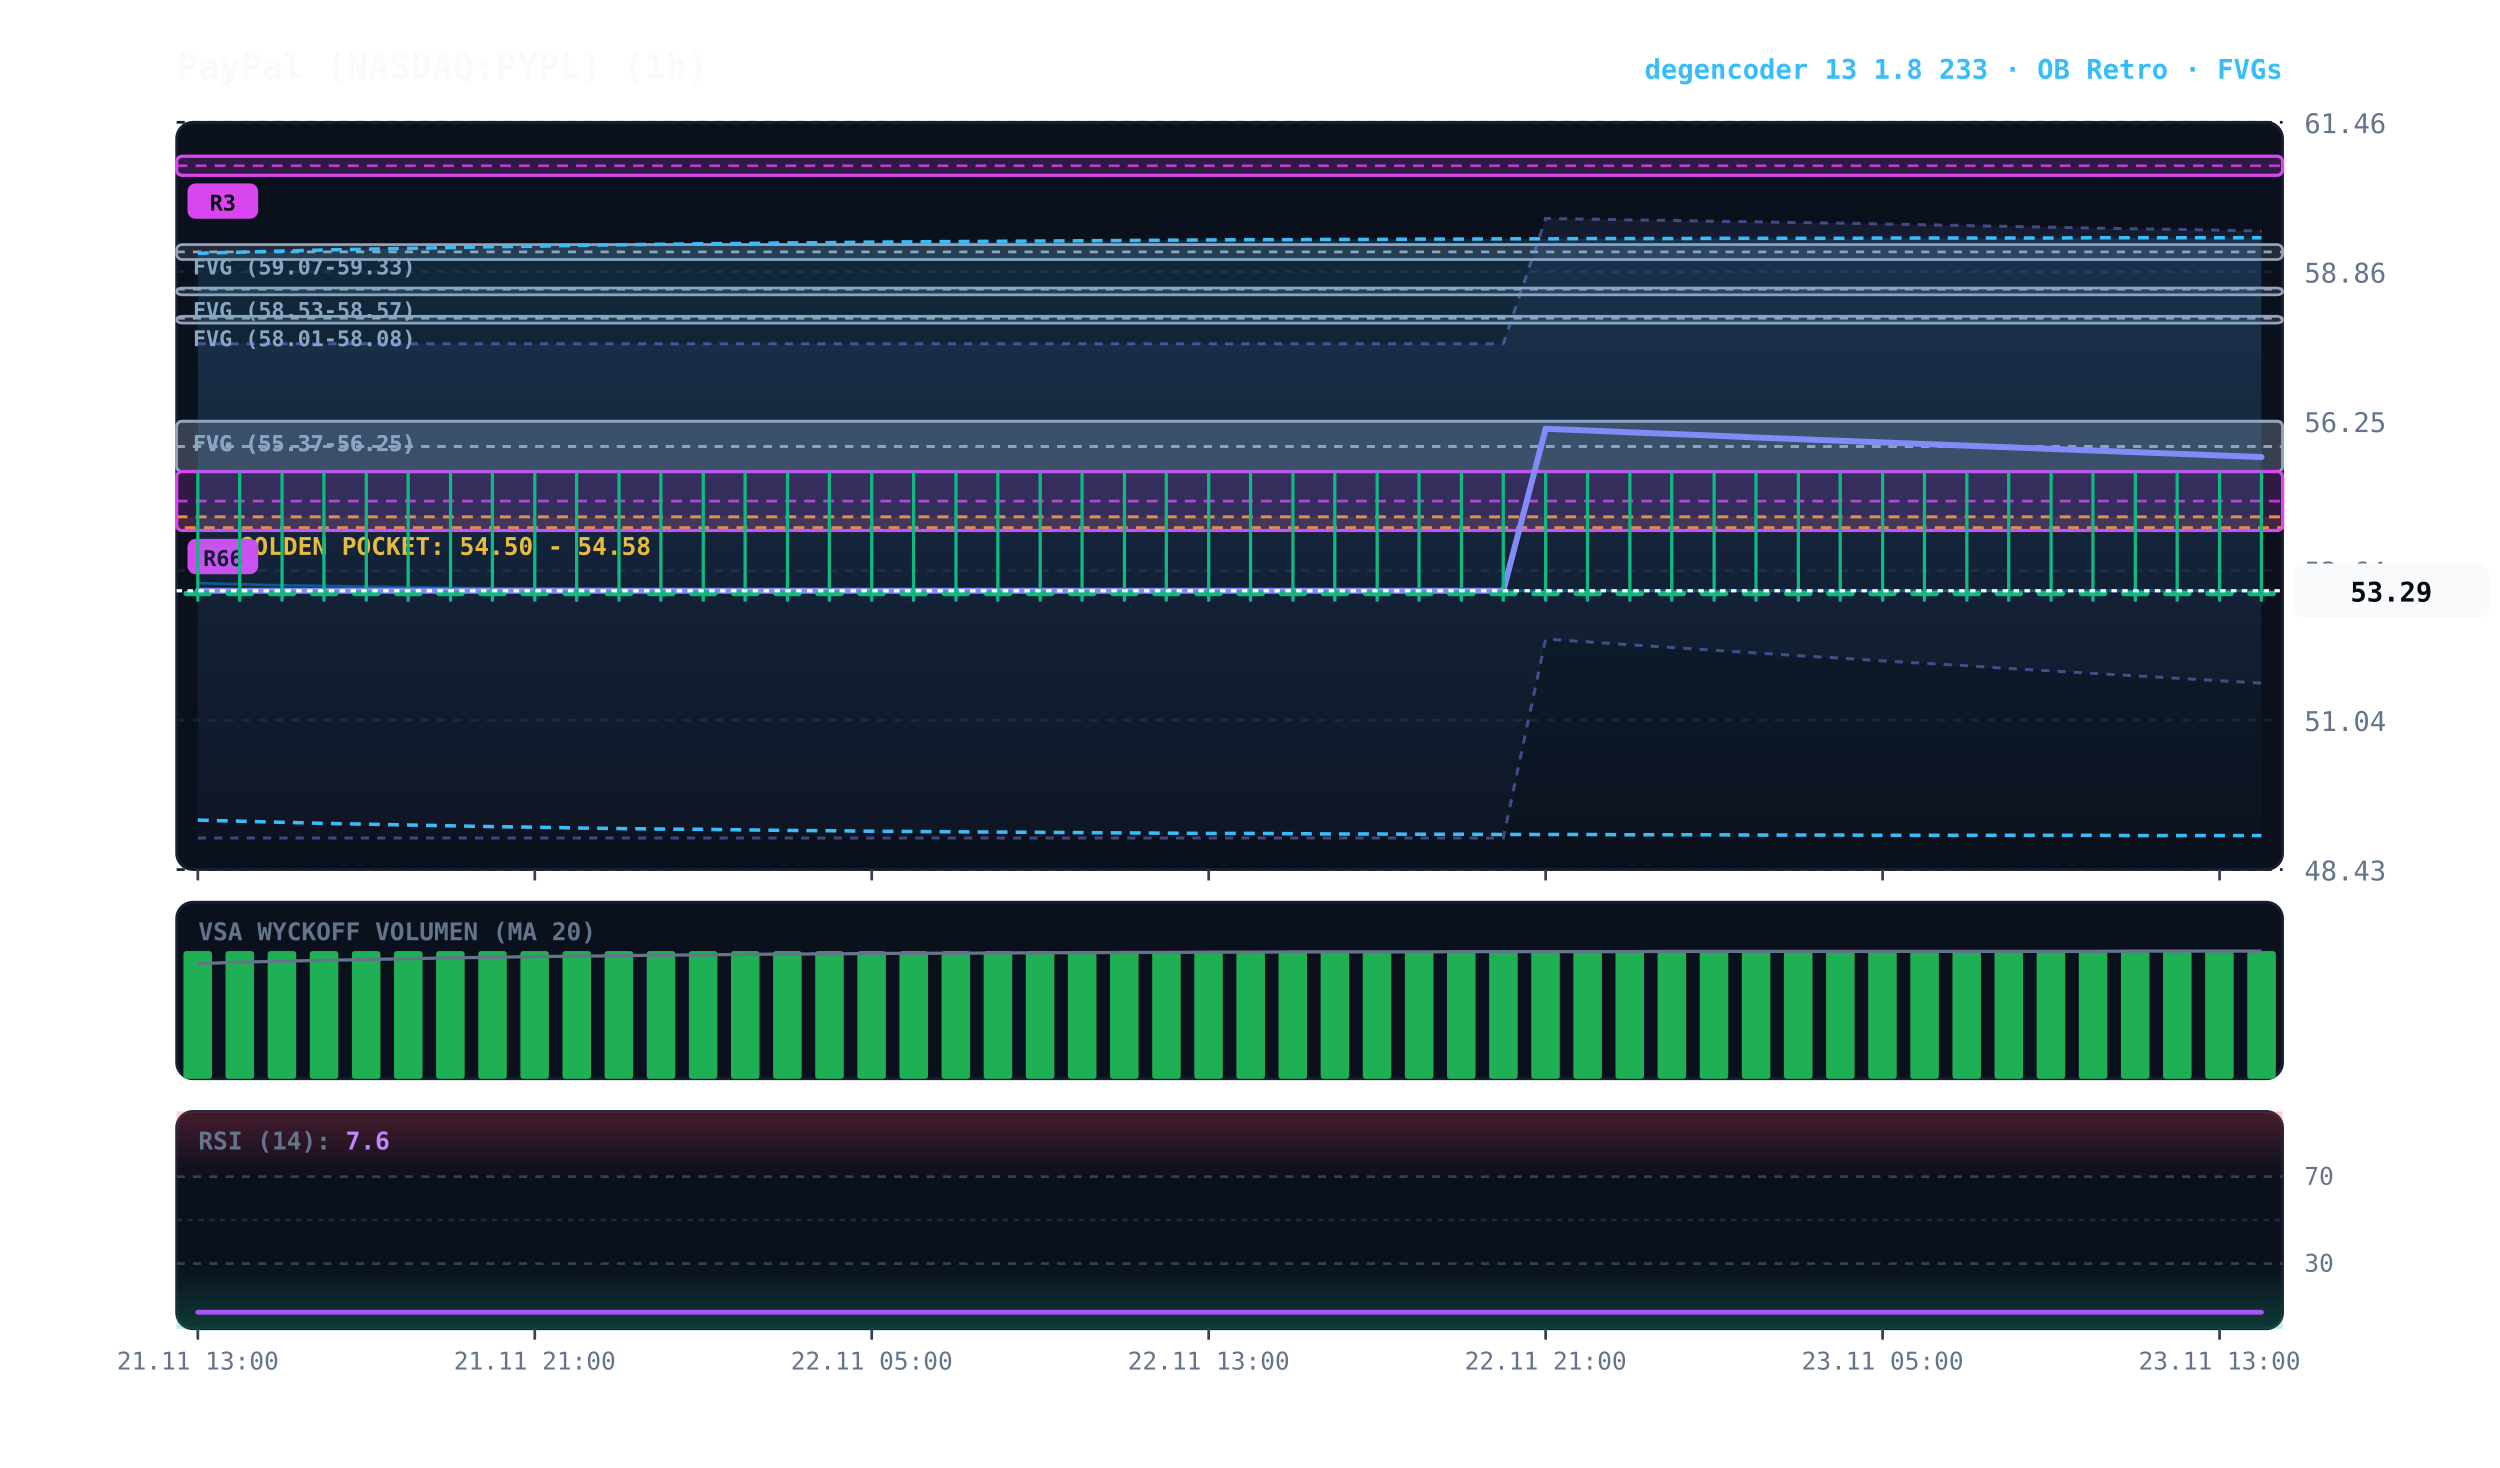
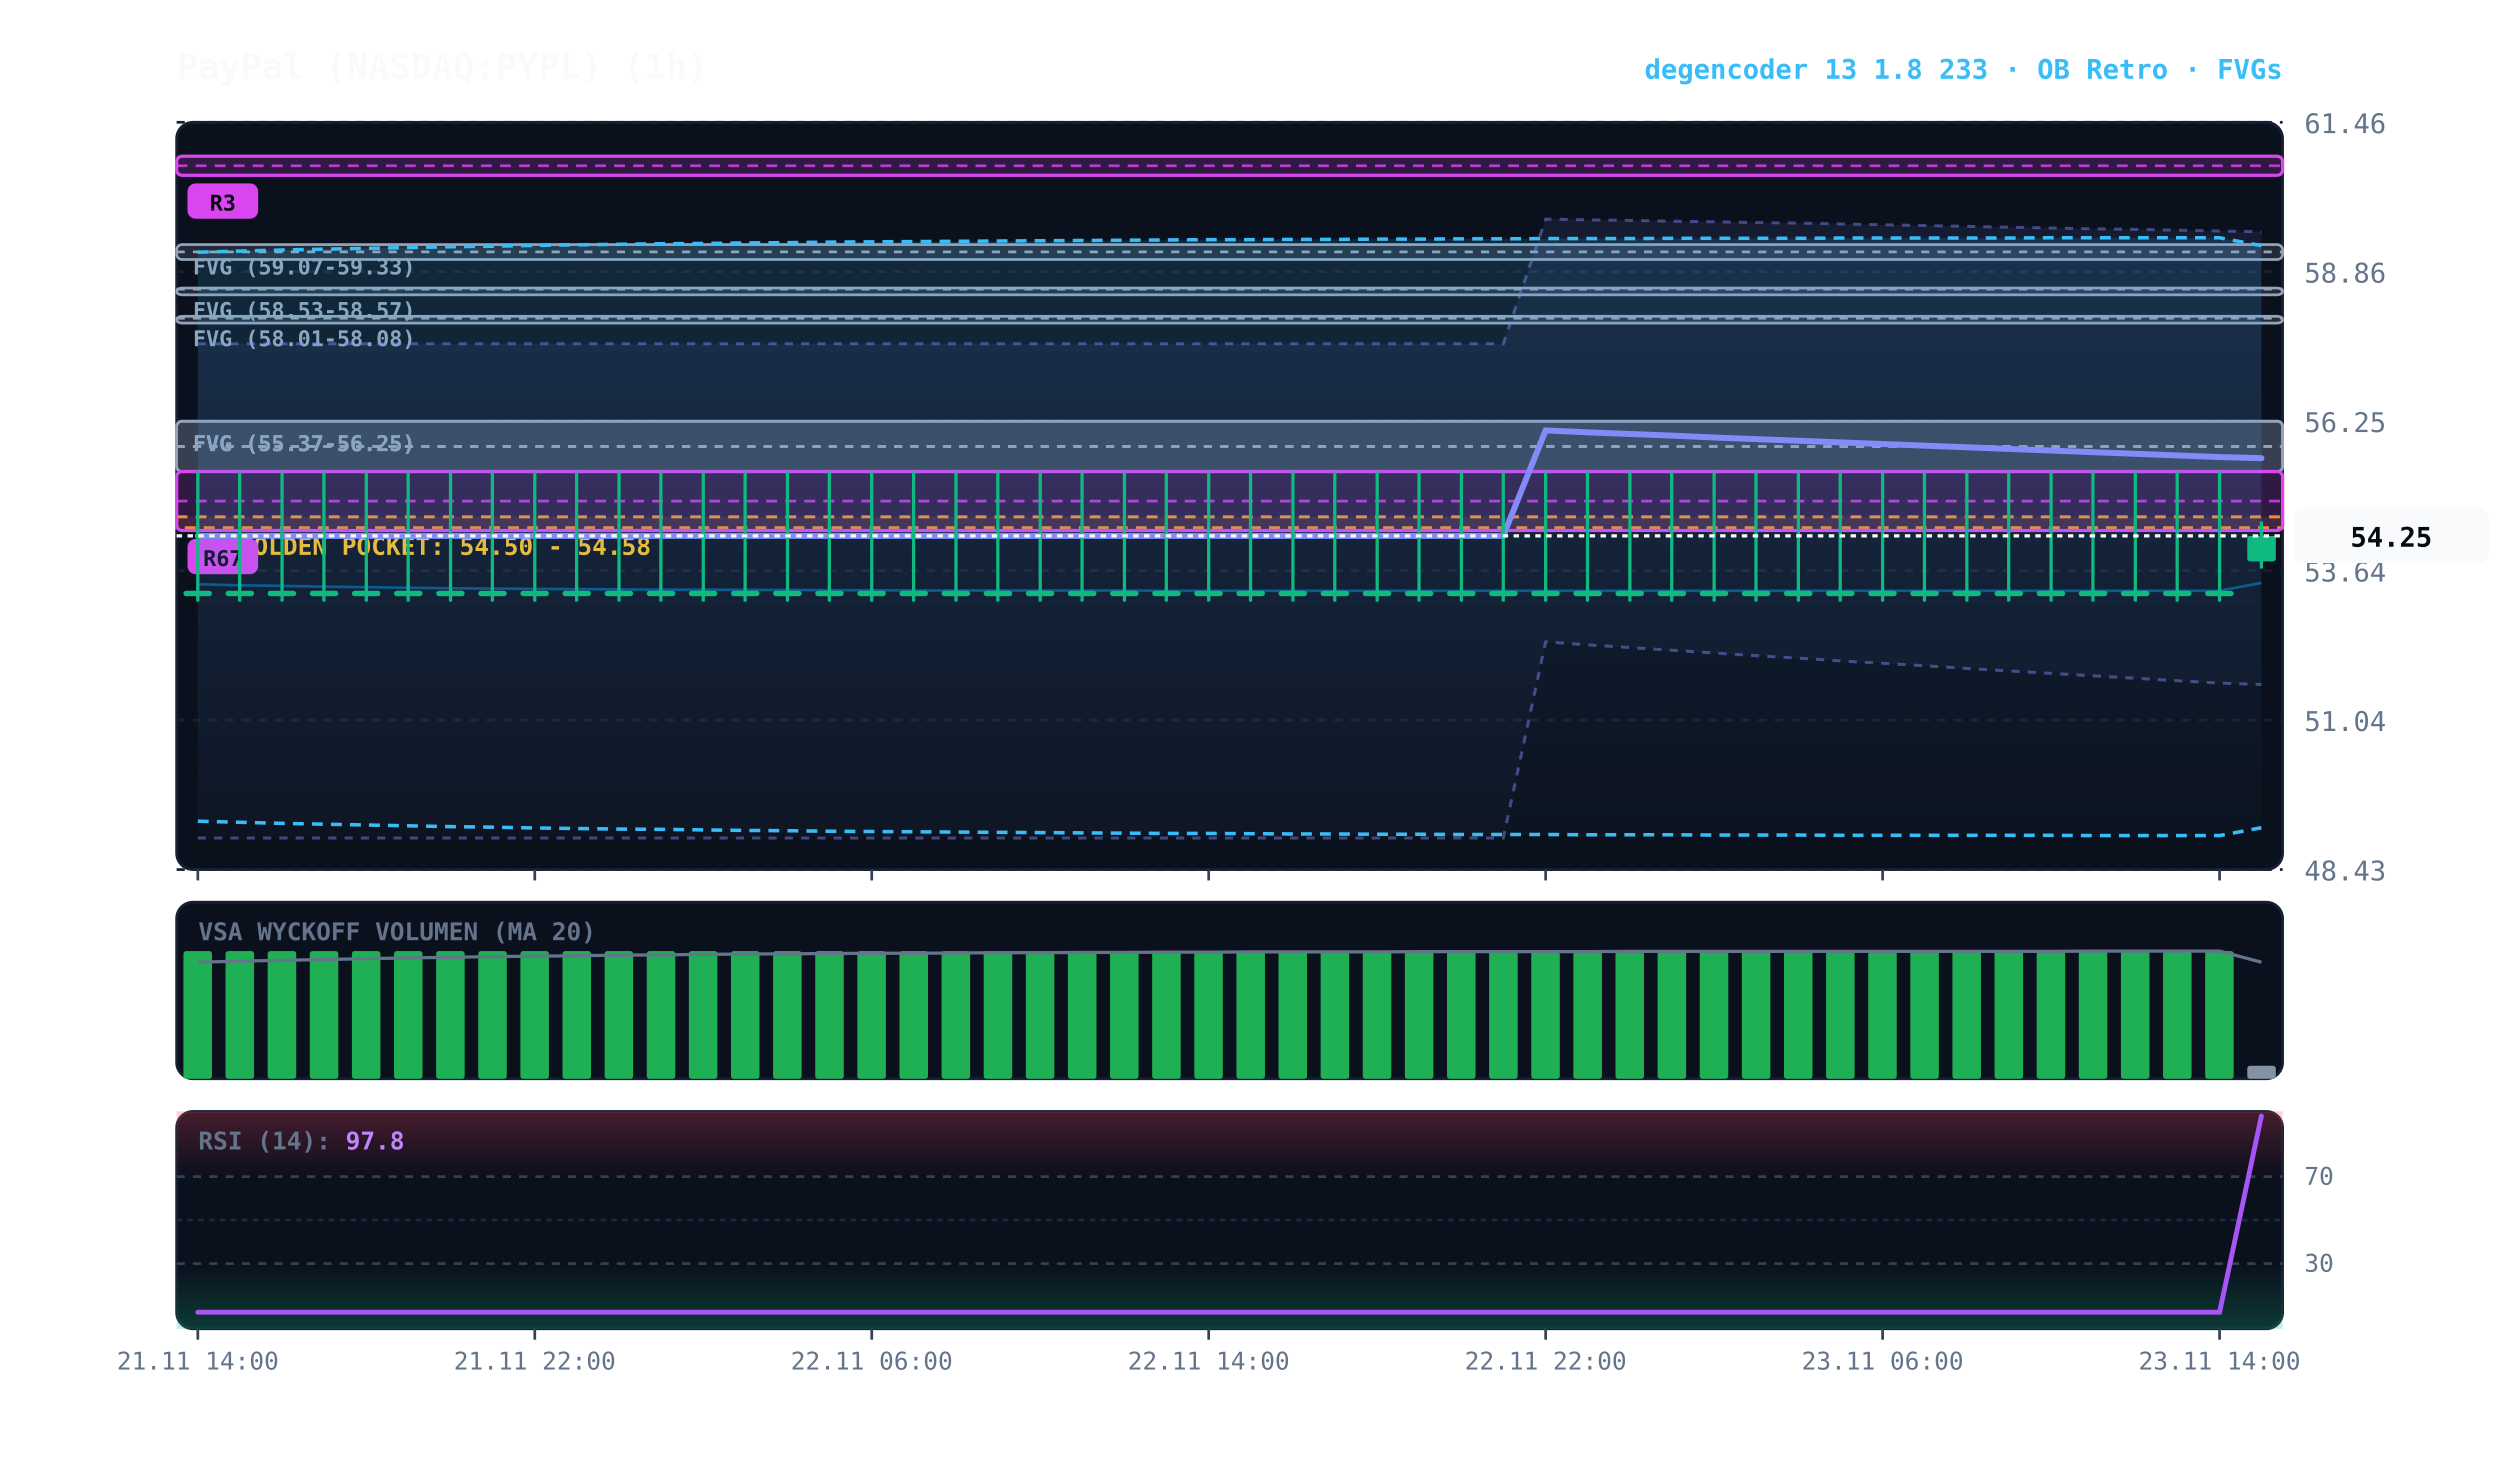
<svg xmlns="http://www.w3.org/2000/svg" viewBox="0 0 920 540" width="100%" height="100%" style="background:#070a13; font-family:'JetBrains Mono', monospace;">
  <defs>
    <linearGradient id="cloud-grad" x1="0%" y1="0%" x2="0%" y2="100%">
      <stop offset="0%" stop-color="#38bdf8" stop-opacity="0.14" />
      <stop offset="100%" stop-color="#38bdf8" stop-opacity="0.02" />
    </linearGradient>
    <linearGradient id="rfe-cloud" x1="0%" y1="0%" x2="0%" y2="100%">
      <stop offset="0%" stop-color="#818cf8" stop-opacity="0.09" />
      <stop offset="100%" stop-color="#818cf8" stop-opacity="0.02" />
    </linearGradient>
    <linearGradient id="rsi-overbought" x1="0%" y1="0%" x2="0%" y2="100%">
      <stop offset="0%" stop-color="#f43f5e" stop-opacity="0.25" />
      <stop offset="100%" stop-color="#f43f5e" stop-opacity="0.0" />
    </linearGradient>
    <linearGradient id="rsi-oversold" x1="0%" y1="0%" x2="0%" y2="100%">
      <stop offset="0%" stop-color="#10b981" stop-opacity="0.0" />
      <stop offset="100%" stop-color="#10b981" stop-opacity="0.25" />
    </linearGradient>
  </defs>
  <rect x="65" y="45" width="775" height="275" fill="#0b101d" rx="6" stroke="#172033" stroke-width="1" />
  <rect x="65" y="332" width="775" height="65" fill="#0b101d" rx="6" stroke="#172033" stroke-width="1" />
  <rect x="65" y="409" width="775" height="80" fill="#0b101d" rx="6" stroke="#172033" stroke-width="1" />
  <line x1="65" y1="320.0" x2="840" y2="320.0" stroke="#172033" stroke-dasharray="3,3" stroke-width="1" />
  <text x="848" y="324.0" fill="#64748b" font-size="10" text-anchor="start">48.43</text>
  <line x1="65" y1="265.0" x2="840" y2="265.0" stroke="#172033" stroke-dasharray="3,3" stroke-width="1" />
  <text x="848" y="269.0" fill="#64748b" font-size="10" text-anchor="start">51.04</text>
  <line x1="65" y1="210.0" x2="840" y2="210.0" stroke="#172033" stroke-dasharray="3,3" stroke-width="1" />
  <text x="848" y="214.0" fill="#64748b" font-size="10" text-anchor="start">53.64</text>
  <line x1="65" y1="155.0" x2="840" y2="155.0" stroke="#172033" stroke-dasharray="3,3" stroke-width="1" />
  <text x="848" y="159.0" fill="#64748b" font-size="10" text-anchor="start">56.25</text>
  <line x1="65" y1="100.0" x2="840" y2="100.0" stroke="#172033" stroke-dasharray="3,3" stroke-width="1" />
  <text x="848" y="104.0" fill="#64748b" font-size="10" text-anchor="start">58.86</text>
  <line x1="65" y1="45.0" x2="840" y2="45.0" stroke="#172033" stroke-dasharray="3,3" stroke-width="1" />
  <text x="848" y="49.0" fill="#64748b" font-size="10" text-anchor="start">61.46</text>
  <rect x="65" y="190.2" width="775" height="4.0" fill="rgba(245, 158, 11, 0.10)" stroke="#f59e0b" stroke-dasharray="4,3" stroke-width="1.1" />
  <text x="77" y="204.2" fill="#fbbf24" font-size="9" font-weight="bold">★ GOLDEN POCKET: 54.50 - 54.58</text>
  <rect x="65.0" y="155.0" width="775.0" height="18.6" fill="rgba(148, 163, 184, 0.18)" stroke="#94a3b8" stroke-width="1" rx="2" />
  <line x1="65.0" y1="164.3" x2="840" y2="164.3" stroke="#94a3b8" stroke-dasharray="3,3" stroke-width="1" />
  <text x="71.0" y="166.0" fill="#94a3b8" font-size="8" font-weight="bold">FVG (55.37-56.25)</text>
  <rect x="65.0" y="155.0" width="775.0" height="18.6" fill="rgba(148, 163, 184, 0.18)" stroke="#94a3b8" stroke-width="1" rx="2" />
  <line x1="65.0" y1="164.3" x2="840" y2="164.3" stroke="#94a3b8" stroke-dasharray="3,3" stroke-width="1" />
  <text x="71.0" y="166.0" fill="#94a3b8" font-size="8" font-weight="bold">FVG (55.37-56.25)</text>
  <rect x="65.0" y="116.4" width="775.0" height="2.5" fill="rgba(148, 163, 184, 0.18)" stroke="#94a3b8" stroke-width="1" rx="2" />
  <line x1="65.0" y1="117.1" x2="840" y2="117.1" stroke="#94a3b8" stroke-dasharray="3,3" stroke-width="1" />
  <text x="71.0" y="127.4" fill="#94a3b8" font-size="8" font-weight="bold">FVG (58.01-58.08)</text>
  <rect x="65.0" y="106.0" width="775.0" height="2.5" fill="rgba(148, 163, 184, 0.18)" stroke="#94a3b8" stroke-width="1" rx="2" />
  <line x1="65.0" y1="106.4" x2="840" y2="106.4" stroke="#94a3b8" stroke-dasharray="3,3" stroke-width="1" />
  <text x="71.0" y="117.0" fill="#94a3b8" font-size="8" font-weight="bold">FVG (58.53-58.57)</text>
  <rect x="65.0" y="90.0" width="775.0" height="5.5" fill="rgba(148, 163, 184, 0.18)" stroke="#94a3b8" stroke-width="1" rx="2" />
  <line x1="65.0" y1="92.7" x2="840" y2="92.7" stroke="#94a3b8" stroke-dasharray="3,3" stroke-width="1" />
  <text x="71.0" y="101.0" fill="#94a3b8" font-size="8" font-weight="bold">FVG (59.07-59.33)</text>
  <rect x="65.0" y="173.5" width="775.0" height="21.7" fill="rgba(217, 70, 239, 0.18)" stroke="#d946ef" stroke-width="1.2" rx="2" />
  <line x1="65.0" y1="184.4" x2="840" y2="184.4" stroke="#d946ef" stroke-dasharray="4,3" stroke-width="1.0" opacity="0.8" />
  <rect x="69.0" y="198.3" width="26" height="13" fill="#d946ef" rx="3" />
-   <text x="82.0" y="208.3" fill="#070a13" font-size="8" font-weight="bold" text-anchor="middle">R66</text>
+   <text x="82.0" y="208.3" fill="#070a13" font-size="8" font-weight="bold" text-anchor="middle">R67</text>
  <rect x="65.0" y="57.5" width="775.0" height="7.0" fill="rgba(217, 70, 239, 0.18)" stroke="#d946ef" stroke-width="1.2" rx="2" />
  <line x1="65.0" y1="61.0" x2="840" y2="61.0" stroke="#d946ef" stroke-dasharray="4,3" stroke-width="1.0" opacity="0.8" />
  <rect x="69.0" y="67.5" width="26" height="13" fill="#d946ef" rx="3" />
  <text x="82.0" y="77.5" fill="#070a13" font-size="8" font-weight="bold" text-anchor="middle">R3</text>
-   <polygon points="72.8,126.5 88.2,126.5 103.8,126.5 119.2,126.5 134.8,126.5 150.2,126.5 165.8,126.5 181.2,126.5 196.8,126.5 212.2,126.5 227.8,126.5 243.2,126.5 258.8,126.5 274.2,126.5 289.8,126.5 305.2,126.5 320.8,126.5 336.2,126.5 351.8,126.5 367.2,126.5 382.8,126.5 398.2,126.5 413.8,126.5 429.2,126.5 444.8,126.5 460.2,126.5 475.8,126.5 491.2,126.5 506.8,126.5 522.2,126.5 537.8,126.5 553.2,126.5 568.8,80.4 584.2,80.6 599.8,80.9 615.2,81.1 630.8,81.4 646.2,81.6 661.8,81.9 677.2,82.1 692.8,82.4 708.2,82.7 723.8,83.0 739.2,83.3 754.8,83.6 770.2,83.9 785.8,84.2 801.2,84.4 816.8,84.7 832.2,85.0 832.2,251.4 816.8,250.5 801.2,249.6 785.8,248.7 770.2,247.8 754.8,246.9 739.2,246.0 723.8,245.0 708.2,244.1 692.8,243.2 677.2,242.2 661.8,241.3 646.2,240.3 630.8,239.3 615.2,238.3 599.8,237.3 584.2,236.2 568.8,235.2 553.2,308.4 537.8,308.4 522.2,308.4 506.8,308.4 491.2,308.4 475.8,308.4 460.2,308.4 444.8,308.4 429.2,308.4 413.8,308.4 398.2,308.4 382.8,308.4 367.2,308.4 351.8,308.4 336.2,308.4 320.8,308.4 305.2,308.4 289.8,308.4 274.2,308.4 258.8,308.4 243.2,308.4 227.8,308.4 212.2,308.4 196.8,308.4 181.2,308.4 165.8,308.4 150.2,308.4 134.8,308.4 119.2,308.4 103.8,308.4 88.2,308.4 72.8,308.4" fill="url(#rfe-cloud)" />
-   <polyline points="72.8,126.5 88.2,126.5 103.8,126.5 119.2,126.5 134.8,126.5 150.2,126.5 165.8,126.5 181.2,126.5 196.8,126.5 212.2,126.5 227.8,126.5 243.2,126.5 258.8,126.5 274.2,126.5 289.8,126.5 305.2,126.5 320.8,126.5 336.2,126.5 351.8,126.5 367.2,126.5 382.8,126.5 398.2,126.5 413.8,126.5 429.2,126.5 444.8,126.5 460.2,126.5 475.8,126.5 491.2,126.5 506.8,126.5 522.2,126.5 537.8,126.5 553.2,126.5 568.8,80.4 584.2,80.6 599.8,80.9 615.2,81.1 630.8,81.4 646.2,81.6 661.8,81.9 677.2,82.1 692.8,82.4 708.2,82.7 723.8,83.0 739.2,83.3 754.8,83.6 770.2,83.9 785.8,84.2 801.2,84.4 816.8,84.7 832.2,85.0" fill="none" stroke="#818cf8" stroke-width="1.1" stroke-opacity="0.45" stroke-dasharray="3,3" />
-   <polyline points="72.8,308.4 88.2,308.4 103.8,308.4 119.2,308.4 134.8,308.4 150.2,308.4 165.8,308.4 181.2,308.4 196.8,308.4 212.2,308.4 227.8,308.4 243.2,308.4 258.8,308.4 274.2,308.4 289.8,308.4 305.2,308.4 320.8,308.4 336.2,308.4 351.8,308.4 367.2,308.4 382.8,308.4 398.2,308.4 413.8,308.4 429.2,308.4 444.8,308.4 460.2,308.4 475.8,308.4 491.2,308.4 506.8,308.4 522.2,308.4 537.8,308.4 553.2,308.4 568.8,235.2 584.2,236.2 599.8,237.3 615.2,238.3 630.8,239.3 646.2,240.3 661.8,241.3 677.2,242.2 692.8,243.2 708.2,244.1 723.8,245.0 739.2,246.0 754.8,246.9 770.2,247.8 785.8,248.7 801.2,249.6 816.8,250.5 832.2,251.4" fill="none" stroke="#818cf8" stroke-width="1.1" stroke-opacity="0.45" stroke-dasharray="3,3" />
-   <polygon points="72.8,93.2 88.2,92.8 103.8,92.4 119.2,92.0 134.8,91.7 150.2,91.4 165.8,91.1 181.2,90.8 196.8,90.6 212.2,90.3 227.8,90.1 243.2,89.9 258.8,89.7 274.2,89.6 289.8,89.4 305.2,89.3 320.8,89.1 336.2,89.0 351.8,88.9 367.2,88.8 382.8,88.7 398.2,88.6 413.8,88.5 429.2,88.4 444.8,88.3 460.2,88.2 475.8,88.2 491.2,88.1 506.8,88.1 522.2,88.0 537.8,88.0 553.2,87.9 568.8,87.9 584.2,87.8 599.8,87.8 615.2,87.8 630.8,87.7 646.2,87.7 661.8,87.7 677.2,87.7 692.8,87.6 708.2,87.6 723.8,87.6 739.2,87.6 754.8,87.6 770.2,87.5 785.8,87.5 801.2,87.5 816.8,87.5 832.2,87.5 832.2,307.5 816.8,307.5 801.2,307.5 785.8,307.5 770.2,307.4 754.8,307.4 739.2,307.4 723.8,307.4 708.2,307.4 692.8,307.4 677.2,307.3 661.8,307.3 646.2,307.3 630.8,307.2 615.2,307.2 599.8,307.2 584.2,307.1 568.8,307.1 553.2,307.1 537.8,307.0 522.2,307.0 506.8,306.9 491.2,306.9 475.8,306.8 460.2,306.7 444.8,306.7 429.2,306.6 413.8,306.5 398.2,306.4 382.8,306.3 367.2,306.2 351.8,306.1 336.2,306.0 320.8,305.9 305.2,305.7 289.8,305.6 274.2,305.4 258.8,305.2 243.2,305.1 227.8,304.9 212.2,304.7 196.8,304.4 181.2,304.2 165.8,303.9 150.2,303.6 134.8,303.3 119.2,303.0 103.8,302.6 88.2,302.2 72.8,301.8" fill="url(#cloud-grad)" />
-   <polyline points="72.8,93.2 88.2,92.8 103.8,92.4 119.2,92.0 134.8,91.7 150.2,91.4 165.8,91.1 181.2,90.8 196.8,90.6 212.2,90.3 227.8,90.1 243.2,89.9 258.8,89.7 274.2,89.6 289.8,89.4 305.2,89.3 320.8,89.1 336.2,89.0 351.8,88.9 367.2,88.8 382.8,88.7 398.2,88.6 413.8,88.5 429.2,88.4 444.8,88.3 460.2,88.2 475.8,88.2 491.2,88.1 506.8,88.1 522.2,88.0 537.8,88.0 553.2,87.9 568.8,87.9 584.2,87.8 599.8,87.8 615.2,87.8 630.8,87.7 646.2,87.7 661.8,87.7 677.2,87.7 692.8,87.6 708.2,87.6 723.8,87.6 739.2,87.6 754.8,87.6 770.2,87.5 785.8,87.5 801.2,87.5 816.8,87.5 832.2,87.5" fill="none" stroke="#38bdf8" stroke-width="1.3" stroke-dasharray="4,3" />
-   <polyline points="72.8,301.8 88.2,302.2 103.8,302.6 119.2,303.0 134.8,303.3 150.2,303.6 165.8,303.9 181.2,304.2 196.8,304.4 212.2,304.7 227.8,304.9 243.2,305.1 258.8,305.2 274.2,305.4 289.8,305.6 305.2,305.7 320.8,305.9 336.2,306.0 351.8,306.1 367.2,306.2 382.8,306.3 398.2,306.4 413.8,306.5 429.2,306.6 444.8,306.7 460.2,306.7 475.8,306.8 491.2,306.9 506.8,306.9 522.2,307.0 537.8,307.0 553.2,307.1 568.8,307.1 584.2,307.1 599.8,307.2 615.2,307.2 630.8,307.2 646.2,307.3 661.8,307.3 677.2,307.3 692.8,307.4 708.2,307.4 723.8,307.4 739.2,307.4 754.8,307.4 770.2,307.4 785.8,307.5 801.2,307.5 816.8,307.5 832.2,307.5" fill="none" stroke="#38bdf8" stroke-width="1.3" stroke-dasharray="4,3" />
-   <polyline points="72.8,214.6 88.2,215.0 103.8,215.4 119.2,215.6 134.8,215.9 150.2,216.1 165.8,216.3 181.2,216.5 196.8,216.6 212.2,216.7 227.8,216.8 243.2,216.9 258.8,217.0 274.2,217.0 289.8,217.1 305.2,217.1 320.8,217.2 336.2,217.2 351.8,217.3 367.2,217.3 382.8,217.3 398.2,217.3 413.8,217.3 429.2,217.3 444.8,217.4 460.2,217.4 475.8,217.4 491.2,217.4 506.8,217.4 522.2,217.4 537.8,217.4 553.2,217.4 568.8,217.4 584.2,217.4 599.8,217.4 615.2,217.4 630.8,217.4 646.2,217.4 661.8,217.4 677.2,217.4 692.8,217.4 708.2,217.4 723.8,217.4 739.2,217.4 754.8,217.4 770.2,217.4 785.8,217.4 801.2,217.4 816.8,217.4 832.2,217.4" fill="none" stroke="#0284c7" stroke-width="1.0" stroke-opacity="0.6" />
-   <polyline points="72.8,217.4 88.2,217.4 103.8,217.4 119.2,217.4 134.8,217.4 150.2,217.4 165.8,217.4 181.2,217.4 196.8,217.4 212.2,217.4 227.8,217.4 243.2,217.4 258.8,217.4 274.2,217.4 289.8,217.4 305.2,217.4 320.8,217.4 336.2,217.4 351.8,217.4 367.2,217.4 382.8,217.4 398.2,217.4 413.8,217.4 429.2,217.4 444.8,217.4 460.2,217.4 475.8,217.4 491.2,217.4 506.8,217.4 522.2,217.4 537.8,217.4 553.2,217.4 568.8,157.8 584.2,158.4 599.8,159.1 615.2,159.7 630.8,160.3 646.2,161.0 661.8,161.6 677.2,162.2 692.8,162.8 708.2,163.4 723.8,164.0 739.2,164.6 754.8,165.2 770.2,165.8 785.8,166.4 801.2,167.0 816.8,167.6 832.2,168.2" fill="none" stroke="#818cf8" stroke-width="2.2" stroke-linecap="round" />
+   <polygon points="72.8,126.5 88.2,126.5 103.8,126.5 119.2,126.5 134.8,126.5 150.2,126.5 165.8,126.5 181.2,126.5 196.8,126.5 212.2,126.5 227.8,126.5 243.2,126.5 258.8,126.5 274.2,126.5 289.8,126.5 305.2,126.5 320.8,126.5 336.2,126.5 351.8,126.5 367.2,126.5 382.8,126.5 398.2,126.5 413.8,126.5 429.2,126.5 444.8,126.5 460.2,126.5 475.8,126.5 491.2,126.5 506.8,126.5 522.2,126.5 537.8,126.5 553.2,126.5 568.8,80.6 584.2,80.9 599.8,81.1 615.2,81.4 630.8,81.6 646.2,81.9 661.8,82.1 677.2,82.4 692.8,82.7 708.2,83.0 723.8,83.3 739.2,83.6 754.8,83.9 770.2,84.2 785.8,84.4 801.2,84.7 816.8,85.0 832.2,85.3 832.2,251.9 816.8,251.4 801.2,250.5 785.8,249.6 770.2,248.7 754.8,247.8 739.2,246.9 723.8,246.0 708.2,245.0 692.8,244.1 677.2,243.2 661.8,242.2 646.2,241.3 630.8,240.3 615.2,239.3 599.8,238.3 584.2,237.3 568.8,236.2 553.2,308.4 537.8,308.4 522.2,308.4 506.8,308.4 491.2,308.4 475.8,308.4 460.2,308.4 444.8,308.4 429.2,308.4 413.8,308.4 398.2,308.4 382.8,308.4 367.2,308.4 351.8,308.4 336.2,308.4 320.8,308.4 305.2,308.4 289.8,308.4 274.2,308.4 258.8,308.4 243.2,308.4 227.8,308.4 212.2,308.4 196.8,308.4 181.2,308.4 165.8,308.4 150.2,308.4 134.8,308.4 119.2,308.4 103.8,308.4 88.2,308.4 72.8,308.4" fill="url(#rfe-cloud)" />
+   <polyline points="72.8,126.5 88.2,126.5 103.8,126.5 119.2,126.5 134.8,126.5 150.2,126.5 165.8,126.5 181.2,126.5 196.8,126.5 212.2,126.5 227.8,126.5 243.2,126.5 258.8,126.5 274.2,126.5 289.8,126.5 305.2,126.5 320.8,126.5 336.2,126.5 351.8,126.5 367.2,126.5 382.8,126.5 398.2,126.5 413.8,126.5 429.2,126.5 444.8,126.5 460.2,126.5 475.8,126.5 491.2,126.5 506.8,126.5 522.2,126.5 537.8,126.5 553.2,126.5 568.8,80.6 584.2,80.9 599.8,81.1 615.2,81.4 630.8,81.6 646.2,81.9 661.8,82.1 677.2,82.4 692.8,82.7 708.2,83.0 723.8,83.3 739.2,83.6 754.8,83.9 770.2,84.2 785.8,84.4 801.2,84.7 816.8,85.0 832.2,85.3" fill="none" stroke="#818cf8" stroke-width="1.1" stroke-opacity="0.45" stroke-dasharray="3,3" />
+   <polyline points="72.8,308.4 88.2,308.4 103.8,308.4 119.2,308.4 134.8,308.4 150.2,308.4 165.8,308.4 181.2,308.4 196.8,308.4 212.2,308.4 227.8,308.4 243.2,308.4 258.8,308.4 274.2,308.4 289.8,308.4 305.2,308.4 320.8,308.4 336.2,308.4 351.8,308.4 367.2,308.4 382.8,308.4 398.2,308.4 413.8,308.4 429.2,308.4 444.8,308.4 460.2,308.4 475.8,308.4 491.2,308.4 506.8,308.4 522.2,308.4 537.8,308.4 553.2,308.4 568.8,236.2 584.2,237.3 599.8,238.3 615.2,239.3 630.8,240.3 646.2,241.3 661.8,242.2 677.2,243.2 692.8,244.1 708.2,245.0 723.8,246.0 739.2,246.9 754.8,247.8 770.2,248.7 785.8,249.6 801.2,250.5 816.8,251.4 832.2,251.9" fill="none" stroke="#818cf8" stroke-width="1.1" stroke-opacity="0.45" stroke-dasharray="3,3" />
+   <polygon points="72.8,92.8 88.2,92.4 103.8,92.0 119.2,91.7 134.8,91.4 150.2,91.1 165.8,90.8 181.2,90.6 196.8,90.3 212.2,90.1 227.8,89.9 243.2,89.7 258.8,89.6 274.2,89.4 289.8,89.3 305.2,89.1 320.8,89.0 336.2,88.9 351.8,88.8 367.2,88.7 382.8,88.6 398.2,88.5 413.8,88.4 429.2,88.3 444.8,88.2 460.2,88.2 475.8,88.1 491.2,88.1 506.8,88.0 522.2,88.0 537.8,87.9 553.2,87.9 568.8,87.8 584.2,87.8 599.8,87.8 615.2,87.7 630.8,87.7 646.2,87.7 661.8,87.7 677.2,87.6 692.8,87.6 708.2,87.6 723.8,87.6 739.2,87.6 754.8,87.5 770.2,87.5 785.8,87.5 801.2,87.5 816.8,87.5 832.2,90.4 832.2,304.6 816.8,307.5 801.2,307.5 785.8,307.5 770.2,307.5 754.8,307.4 739.2,307.4 723.8,307.4 708.2,307.4 692.8,307.4 677.2,307.4 661.8,307.3 646.2,307.3 630.8,307.3 615.2,307.2 599.8,307.2 584.2,307.2 568.8,307.1 553.2,307.1 537.8,307.1 522.2,307.0 506.8,307.0 491.2,306.9 475.8,306.9 460.2,306.8 444.8,306.7 429.2,306.7 413.8,306.6 398.2,306.5 382.8,306.4 367.2,306.3 351.8,306.2 336.2,306.1 320.8,306.0 305.2,305.9 289.8,305.7 274.2,305.6 258.8,305.4 243.2,305.2 227.8,305.1 212.2,304.9 196.8,304.7 181.2,304.4 165.8,304.2 150.2,303.9 134.8,303.6 119.2,303.3 103.8,303.0 88.2,302.6 72.8,302.2" fill="url(#cloud-grad)" />
+   <polyline points="72.8,92.8 88.2,92.4 103.8,92.0 119.2,91.7 134.8,91.4 150.2,91.1 165.8,90.8 181.2,90.6 196.8,90.3 212.2,90.1 227.8,89.9 243.2,89.7 258.8,89.6 274.2,89.4 289.8,89.3 305.2,89.1 320.8,89.0 336.2,88.9 351.8,88.8 367.2,88.7 382.8,88.6 398.2,88.5 413.8,88.4 429.2,88.3 444.8,88.2 460.2,88.2 475.8,88.1 491.2,88.1 506.8,88.0 522.2,88.0 537.8,87.9 553.2,87.9 568.8,87.8 584.2,87.8 599.8,87.8 615.2,87.7 630.8,87.7 646.2,87.7 661.8,87.7 677.2,87.6 692.8,87.6 708.2,87.6 723.8,87.6 739.2,87.6 754.8,87.5 770.2,87.5 785.8,87.5 801.2,87.5 816.8,87.5 832.2,90.4" fill="none" stroke="#38bdf8" stroke-width="1.3" stroke-dasharray="4,3" />
+   <polyline points="72.8,302.2 88.2,302.6 103.8,303.0 119.2,303.3 134.8,303.6 150.2,303.9 165.8,304.2 181.2,304.4 196.8,304.7 212.2,304.9 227.8,305.1 243.2,305.2 258.8,305.4 274.2,305.6 289.8,305.7 305.2,305.9 320.8,306.0 336.2,306.1 351.8,306.2 367.2,306.3 382.8,306.4 398.2,306.5 413.8,306.6 429.2,306.7 444.8,306.7 460.2,306.8 475.8,306.9 491.2,306.9 506.8,307.0 522.2,307.0 537.8,307.1 553.2,307.1 568.8,307.1 584.2,307.2 599.8,307.2 615.2,307.2 630.8,307.3 646.2,307.3 661.8,307.3 677.2,307.4 692.8,307.4 708.2,307.4 723.8,307.4 739.2,307.4 754.8,307.4 770.2,307.5 785.8,307.5 801.2,307.5 816.8,307.5 832.2,304.6" fill="none" stroke="#38bdf8" stroke-width="1.3" stroke-dasharray="4,3" />
+   <polyline points="72.8,215.0 88.2,215.4 103.8,215.6 119.2,215.9 134.8,216.1 150.2,216.3 165.8,216.5 181.2,216.6 196.8,216.7 212.2,216.8 227.8,216.9 243.2,217.0 258.8,217.0 274.2,217.1 289.8,217.1 305.2,217.2 320.8,217.2 336.2,217.3 351.8,217.3 367.2,217.3 382.8,217.3 398.2,217.3 413.8,217.3 429.2,217.4 444.8,217.4 460.2,217.4 475.8,217.4 491.2,217.4 506.8,217.4 522.2,217.4 537.8,217.4 553.2,217.4 568.8,217.4 584.2,217.4 599.8,217.4 615.2,217.4 630.8,217.4 646.2,217.4 661.8,217.4 677.2,217.4 692.8,217.4 708.2,217.4 723.8,217.4 739.2,217.4 754.8,217.4 770.2,217.4 785.8,217.4 801.2,217.4 816.8,217.4 832.2,214.5" fill="none" stroke="#0284c7" stroke-width="1.0" stroke-opacity="0.6" />
+   <polyline points="72.8,197.2 88.2,197.2 103.8,197.2 119.2,197.2 134.8,197.2 150.2,197.2 165.8,197.2 181.2,197.2 196.8,197.2 212.2,197.2 227.8,197.2 243.2,197.2 258.8,197.2 274.2,197.2 289.8,197.2 305.2,197.2 320.8,197.2 336.2,197.2 351.8,197.2 367.2,197.2 382.8,197.2 398.2,197.2 413.8,197.2 429.2,197.2 444.8,197.2 460.2,197.2 475.8,197.2 491.2,197.2 506.8,197.2 522.2,197.2 537.8,197.2 553.2,197.2 568.8,158.4 584.2,159.1 599.8,159.7 615.2,160.3 630.8,161.0 646.2,161.6 661.8,162.2 677.2,162.8 692.8,163.4 708.2,164.0 723.8,164.6 739.2,165.2 754.8,165.8 770.2,166.4 785.8,167.0 801.2,167.6 816.8,168.2 832.2,168.6" fill="none" stroke="#818cf8" stroke-width="2.2" stroke-linecap="round" />
  <line x1="72.8" y1="173.5" x2="72.8" y2="221.4" stroke="#10b981" stroke-width="1.2" />
  <rect x="67.5" y="217.4" width="10.5" height="2.0" fill="#10b981" rx="1" />
  <line x1="88.2" y1="173.5" x2="88.2" y2="221.4" stroke="#10b981" stroke-width="1.2" />
  <rect x="83.0" y="217.4" width="10.5" height="2.0" fill="#10b981" rx="1" />
  <line x1="103.8" y1="173.5" x2="103.8" y2="221.4" stroke="#10b981" stroke-width="1.2" />
  <rect x="98.5" y="217.4" width="10.5" height="2.0" fill="#10b981" rx="1" />
  <line x1="119.2" y1="173.5" x2="119.2" y2="221.4" stroke="#10b981" stroke-width="1.2" />
  <rect x="114.0" y="217.4" width="10.5" height="2.0" fill="#10b981" rx="1" />
  <line x1="134.8" y1="173.5" x2="134.8" y2="221.4" stroke="#10b981" stroke-width="1.2" />
  <rect x="129.5" y="217.4" width="10.5" height="2.0" fill="#10b981" rx="1" />
  <line x1="150.2" y1="173.5" x2="150.2" y2="221.4" stroke="#10b981" stroke-width="1.2" />
  <rect x="145.0" y="217.4" width="10.5" height="2.0" fill="#10b981" rx="1" />
  <line x1="165.8" y1="173.5" x2="165.8" y2="221.4" stroke="#10b981" stroke-width="1.2" />
  <rect x="160.5" y="217.4" width="10.5" height="2.0" fill="#10b981" rx="1" />
  <line x1="181.2" y1="173.5" x2="181.2" y2="221.4" stroke="#10b981" stroke-width="1.2" />
  <rect x="176.0" y="217.4" width="10.5" height="2.0" fill="#10b981" rx="1" />
  <line x1="196.8" y1="173.5" x2="196.8" y2="221.4" stroke="#10b981" stroke-width="1.2" />
  <rect x="191.5" y="217.4" width="10.5" height="2.0" fill="#10b981" rx="1" />
  <line x1="212.2" y1="173.5" x2="212.2" y2="221.4" stroke="#10b981" stroke-width="1.2" />
  <rect x="207.0" y="217.4" width="10.5" height="2.0" fill="#10b981" rx="1" />
  <line x1="227.8" y1="173.5" x2="227.8" y2="221.4" stroke="#10b981" stroke-width="1.2" />
  <rect x="222.5" y="217.4" width="10.5" height="2.0" fill="#10b981" rx="1" />
  <line x1="243.2" y1="173.5" x2="243.2" y2="221.4" stroke="#10b981" stroke-width="1.2" />
  <rect x="238.0" y="217.4" width="10.5" height="2.0" fill="#10b981" rx="1" />
  <line x1="258.8" y1="173.5" x2="258.8" y2="221.4" stroke="#10b981" stroke-width="1.2" />
  <rect x="253.5" y="217.4" width="10.5" height="2.0" fill="#10b981" rx="1" />
  <line x1="274.2" y1="173.5" x2="274.2" y2="221.4" stroke="#10b981" stroke-width="1.2" />
  <rect x="269.0" y="217.4" width="10.5" height="2.0" fill="#10b981" rx="1" />
  <line x1="289.8" y1="173.5" x2="289.8" y2="221.4" stroke="#10b981" stroke-width="1.2" />
  <rect x="284.5" y="217.4" width="10.5" height="2.0" fill="#10b981" rx="1" />
  <line x1="305.2" y1="173.5" x2="305.2" y2="221.4" stroke="#10b981" stroke-width="1.2" />
  <rect x="300.0" y="217.4" width="10.5" height="2.0" fill="#10b981" rx="1" />
  <line x1="320.8" y1="173.5" x2="320.8" y2="221.4" stroke="#10b981" stroke-width="1.2" />
  <rect x="315.5" y="217.4" width="10.5" height="2.0" fill="#10b981" rx="1" />
  <line x1="336.2" y1="173.5" x2="336.2" y2="221.4" stroke="#10b981" stroke-width="1.2" />
  <rect x="331.0" y="217.4" width="10.5" height="2.0" fill="#10b981" rx="1" />
  <line x1="351.8" y1="173.5" x2="351.8" y2="221.4" stroke="#10b981" stroke-width="1.2" />
  <rect x="346.5" y="217.4" width="10.5" height="2.0" fill="#10b981" rx="1" />
  <line x1="367.2" y1="173.5" x2="367.2" y2="221.4" stroke="#10b981" stroke-width="1.2" />
  <rect x="362.0" y="217.4" width="10.5" height="2.0" fill="#10b981" rx="1" />
  <line x1="382.8" y1="173.5" x2="382.8" y2="221.4" stroke="#10b981" stroke-width="1.2" />
  <rect x="377.5" y="217.4" width="10.5" height="2.0" fill="#10b981" rx="1" />
  <line x1="398.2" y1="173.5" x2="398.2" y2="221.4" stroke="#10b981" stroke-width="1.2" />
  <rect x="393.0" y="217.4" width="10.5" height="2.0" fill="#10b981" rx="1" />
  <line x1="413.8" y1="173.5" x2="413.8" y2="221.4" stroke="#10b981" stroke-width="1.2" />
  <rect x="408.5" y="217.4" width="10.5" height="2.0" fill="#10b981" rx="1" />
  <line x1="429.2" y1="173.5" x2="429.2" y2="221.4" stroke="#10b981" stroke-width="1.2" />
  <rect x="424.0" y="217.4" width="10.5" height="2.0" fill="#10b981" rx="1" />
  <line x1="444.8" y1="173.5" x2="444.8" y2="221.4" stroke="#10b981" stroke-width="1.2" />
  <rect x="439.5" y="217.4" width="10.5" height="2.0" fill="#10b981" rx="1" />
  <line x1="460.2" y1="173.5" x2="460.2" y2="221.4" stroke="#10b981" stroke-width="1.2" />
  <rect x="455.0" y="217.4" width="10.5" height="2.0" fill="#10b981" rx="1" />
  <line x1="475.8" y1="173.5" x2="475.8" y2="221.4" stroke="#10b981" stroke-width="1.2" />
  <rect x="470.5" y="217.4" width="10.5" height="2.0" fill="#10b981" rx="1" />
  <line x1="491.2" y1="173.5" x2="491.2" y2="221.4" stroke="#10b981" stroke-width="1.2" />
  <rect x="486.0" y="217.4" width="10.5" height="2.0" fill="#10b981" rx="1" />
  <line x1="506.8" y1="173.5" x2="506.8" y2="221.4" stroke="#10b981" stroke-width="1.2" />
  <rect x="501.5" y="217.4" width="10.5" height="2.0" fill="#10b981" rx="1" />
  <line x1="522.2" y1="173.5" x2="522.2" y2="221.4" stroke="#10b981" stroke-width="1.2" />
  <rect x="517.0" y="217.4" width="10.5" height="2.0" fill="#10b981" rx="1" />
  <line x1="537.8" y1="173.5" x2="537.8" y2="221.4" stroke="#10b981" stroke-width="1.2" />
  <rect x="532.5" y="217.4" width="10.5" height="2.0" fill="#10b981" rx="1" />
  <line x1="553.2" y1="173.5" x2="553.2" y2="221.4" stroke="#10b981" stroke-width="1.2" />
  <rect x="548.0" y="217.4" width="10.5" height="2.0" fill="#10b981" rx="1" />
  <line x1="568.8" y1="173.5" x2="568.8" y2="221.4" stroke="#10b981" stroke-width="1.2" />
  <rect x="563.5" y="217.4" width="10.5" height="2.0" fill="#10b981" rx="1" />
  <line x1="584.2" y1="173.5" x2="584.2" y2="221.4" stroke="#10b981" stroke-width="1.2" />
  <rect x="579.0" y="217.4" width="10.5" height="2.0" fill="#10b981" rx="1" />
  <line x1="599.8" y1="173.5" x2="599.8" y2="221.4" stroke="#10b981" stroke-width="1.2" />
  <rect x="594.5" y="217.4" width="10.5" height="2.0" fill="#10b981" rx="1" />
  <line x1="615.2" y1="173.5" x2="615.2" y2="221.4" stroke="#10b981" stroke-width="1.2" />
  <rect x="610.0" y="217.4" width="10.5" height="2.0" fill="#10b981" rx="1" />
  <line x1="630.8" y1="173.5" x2="630.8" y2="221.4" stroke="#10b981" stroke-width="1.2" />
  <rect x="625.5" y="217.4" width="10.5" height="2.0" fill="#10b981" rx="1" />
  <line x1="646.2" y1="173.5" x2="646.2" y2="221.4" stroke="#10b981" stroke-width="1.2" />
  <rect x="641.0" y="217.4" width="10.5" height="2.0" fill="#10b981" rx="1" />
  <line x1="661.8" y1="173.5" x2="661.8" y2="221.4" stroke="#10b981" stroke-width="1.2" />
  <rect x="656.5" y="217.4" width="10.5" height="2.0" fill="#10b981" rx="1" />
  <line x1="677.2" y1="173.5" x2="677.2" y2="221.4" stroke="#10b981" stroke-width="1.2" />
  <rect x="672.0" y="217.4" width="10.5" height="2.0" fill="#10b981" rx="1" />
  <line x1="692.8" y1="173.5" x2="692.8" y2="221.4" stroke="#10b981" stroke-width="1.2" />
  <rect x="687.5" y="217.4" width="10.5" height="2.0" fill="#10b981" rx="1" />
  <line x1="708.2" y1="173.5" x2="708.2" y2="221.4" stroke="#10b981" stroke-width="1.2" />
  <rect x="703.0" y="217.4" width="10.5" height="2.0" fill="#10b981" rx="1" />
  <line x1="723.8" y1="173.5" x2="723.8" y2="221.4" stroke="#10b981" stroke-width="1.2" />
  <rect x="718.5" y="217.4" width="10.5" height="2.0" fill="#10b981" rx="1" />
  <line x1="739.2" y1="173.5" x2="739.2" y2="221.4" stroke="#10b981" stroke-width="1.2" />
  <rect x="734.0" y="217.4" width="10.5" height="2.0" fill="#10b981" rx="1" />
  <line x1="754.8" y1="173.5" x2="754.8" y2="221.4" stroke="#10b981" stroke-width="1.2" />
  <rect x="749.5" y="217.4" width="10.5" height="2.0" fill="#10b981" rx="1" />
  <line x1="770.2" y1="173.5" x2="770.2" y2="221.4" stroke="#10b981" stroke-width="1.2" />
  <rect x="765.0" y="217.4" width="10.5" height="2.0" fill="#10b981" rx="1" />
  <line x1="785.8" y1="173.5" x2="785.8" y2="221.4" stroke="#10b981" stroke-width="1.2" />
  <rect x="780.5" y="217.4" width="10.5" height="2.0" fill="#10b981" rx="1" />
  <line x1="801.2" y1="173.5" x2="801.2" y2="221.4" stroke="#10b981" stroke-width="1.2" />
  <rect x="796.0" y="217.4" width="10.5" height="2.0" fill="#10b981" rx="1" />
  <line x1="816.8" y1="173.5" x2="816.8" y2="221.4" stroke="#10b981" stroke-width="1.2" />
  <rect x="811.5" y="217.4" width="10.5" height="2.0" fill="#10b981" rx="1" />
-   <line x1="832.2" y1="173.5" x2="832.2" y2="221.4" stroke="#10b981" stroke-width="1.2" />
-   <rect x="827.0" y="217.4" width="10.5" height="2.0" fill="#10b981" rx="1" />
-   <line x1="65" y1="217.4" x2="840" y2="217.4" stroke="#f8fafc" stroke-width="1.2" stroke-dasharray="2,2" />
-   <rect x="844" y="207.4" width="72" height="20" fill="#f8fafc" rx="4" />
-   <text x="880" y="221.4" fill="#070a13" font-size="10" font-weight="bold" text-anchor="middle">53.29</text>
+   <line x1="832.2" y1="191.9" x2="832.2" y2="209.2" stroke="#10b981" stroke-width="1.2" />
+   <rect x="827.0" y="197.2" width="10.5" height="9.4" fill="#10b981" rx="1" />
+   <line x1="65" y1="197.2" x2="840" y2="197.2" stroke="#f8fafc" stroke-width="1.2" stroke-dasharray="2,2" />
+   <rect x="844" y="187.2" width="72" height="20" fill="#f8fafc" rx="4" />
+   <text x="880" y="201.2" fill="#070a13" font-size="10" font-weight="bold" text-anchor="middle">54.25</text>
  <text x="73" y="346" fill="#64748b" font-size="9" font-weight="bold">VSA WYCKOFF VOLUMEN (MA 20)</text>
  <rect x="67.5" y="350.0" width="10.5" height="47.0" fill="#22c55e" opacity="0.88" rx="1" />
  <rect x="83.0" y="350.0" width="10.5" height="47.0" fill="#22c55e" opacity="0.88" rx="1" />
  <rect x="98.5" y="350.0" width="10.5" height="47.0" fill="#22c55e" opacity="0.88" rx="1" />
  <rect x="114.0" y="350.0" width="10.5" height="47.0" fill="#22c55e" opacity="0.88" rx="1" />
  <rect x="129.5" y="350.0" width="10.5" height="47.0" fill="#22c55e" opacity="0.88" rx="1" />
  <rect x="145.0" y="350.0" width="10.5" height="47.0" fill="#22c55e" opacity="0.88" rx="1" />
  <rect x="160.5" y="350.0" width="10.5" height="47.0" fill="#22c55e" opacity="0.88" rx="1" />
  <rect x="176.0" y="350.0" width="10.5" height="47.0" fill="#22c55e" opacity="0.88" rx="1" />
  <rect x="191.5" y="350.0" width="10.5" height="47.0" fill="#22c55e" opacity="0.88" rx="1" />
  <rect x="207.0" y="350.0" width="10.5" height="47.0" fill="#22c55e" opacity="0.88" rx="1" />
  <rect x="222.5" y="350.0" width="10.5" height="47.0" fill="#22c55e" opacity="0.88" rx="1" />
  <rect x="238.0" y="350.0" width="10.5" height="47.0" fill="#22c55e" opacity="0.88" rx="1" />
  <rect x="253.5" y="350.0" width="10.5" height="47.0" fill="#22c55e" opacity="0.88" rx="1" />
  <rect x="269.0" y="350.0" width="10.5" height="47.0" fill="#22c55e" opacity="0.88" rx="1" />
  <rect x="284.5" y="350.0" width="10.5" height="47.0" fill="#22c55e" opacity="0.88" rx="1" />
  <rect x="300.0" y="350.0" width="10.5" height="47.0" fill="#22c55e" opacity="0.88" rx="1" />
  <rect x="315.5" y="350.0" width="10.5" height="47.0" fill="#22c55e" opacity="0.88" rx="1" />
  <rect x="331.0" y="350.0" width="10.5" height="47.0" fill="#22c55e" opacity="0.88" rx="1" />
  <rect x="346.5" y="350.0" width="10.5" height="47.0" fill="#22c55e" opacity="0.88" rx="1" />
  <rect x="362.0" y="350.0" width="10.5" height="47.0" fill="#22c55e" opacity="0.88" rx="1" />
  <rect x="377.5" y="350.0" width="10.5" height="47.0" fill="#22c55e" opacity="0.88" rx="1" />
  <rect x="393.0" y="350.0" width="10.5" height="47.0" fill="#22c55e" opacity="0.88" rx="1" />
  <rect x="408.5" y="350.0" width="10.5" height="47.0" fill="#22c55e" opacity="0.88" rx="1" />
  <rect x="424.0" y="350.0" width="10.5" height="47.0" fill="#22c55e" opacity="0.88" rx="1" />
  <rect x="439.5" y="350.0" width="10.5" height="47.0" fill="#22c55e" opacity="0.88" rx="1" />
  <rect x="455.0" y="350.0" width="10.5" height="47.0" fill="#22c55e" opacity="0.88" rx="1" />
  <rect x="470.5" y="350.0" width="10.5" height="47.0" fill="#22c55e" opacity="0.88" rx="1" />
  <rect x="486.0" y="350.0" width="10.5" height="47.0" fill="#22c55e" opacity="0.88" rx="1" />
  <rect x="501.5" y="350.0" width="10.5" height="47.0" fill="#22c55e" opacity="0.88" rx="1" />
  <rect x="517.0" y="350.0" width="10.5" height="47.0" fill="#22c55e" opacity="0.88" rx="1" />
  <rect x="532.5" y="350.0" width="10.5" height="47.0" fill="#22c55e" opacity="0.88" rx="1" />
  <rect x="548.0" y="350.0" width="10.5" height="47.0" fill="#22c55e" opacity="0.88" rx="1" />
  <rect x="563.5" y="350.0" width="10.5" height="47.0" fill="#22c55e" opacity="0.88" rx="1" />
  <rect x="579.0" y="350.0" width="10.5" height="47.0" fill="#22c55e" opacity="0.88" rx="1" />
  <rect x="594.5" y="350.0" width="10.5" height="47.0" fill="#22c55e" opacity="0.88" rx="1" />
  <rect x="610.0" y="350.0" width="10.5" height="47.0" fill="#22c55e" opacity="0.88" rx="1" />
  <rect x="625.5" y="350.0" width="10.5" height="47.0" fill="#22c55e" opacity="0.88" rx="1" />
  <rect x="641.0" y="350.0" width="10.5" height="47.0" fill="#22c55e" opacity="0.88" rx="1" />
  <rect x="656.5" y="350.0" width="10.5" height="47.0" fill="#22c55e" opacity="0.88" rx="1" />
  <rect x="672.0" y="350.0" width="10.5" height="47.0" fill="#22c55e" opacity="0.88" rx="1" />
  <rect x="687.5" y="350.0" width="10.5" height="47.0" fill="#22c55e" opacity="0.88" rx="1" />
  <rect x="703.0" y="350.0" width="10.5" height="47.0" fill="#22c55e" opacity="0.88" rx="1" />
  <rect x="718.5" y="350.0" width="10.5" height="47.0" fill="#22c55e" opacity="0.88" rx="1" />
  <rect x="734.0" y="350.0" width="10.5" height="47.0" fill="#22c55e" opacity="0.88" rx="1" />
  <rect x="749.5" y="350.0" width="10.5" height="47.0" fill="#22c55e" opacity="0.88" rx="1" />
  <rect x="765.0" y="350.0" width="10.5" height="47.0" fill="#22c55e" opacity="0.88" rx="1" />
  <rect x="780.5" y="350.0" width="10.5" height="47.0" fill="#22c55e" opacity="0.88" rx="1" />
  <rect x="796.0" y="350.0" width="10.5" height="47.0" fill="#22c55e" opacity="0.88" rx="1" />
  <rect x="811.5" y="350.0" width="10.5" height="47.0" fill="#22c55e" opacity="0.88" rx="1" />
-   <rect x="827.0" y="350.0" width="10.5" height="47.0" fill="#22c55e" opacity="0.88" rx="1" />
-   <polyline points="72.8,354.6 88.2,354.1 103.8,353.7 119.2,353.4 134.8,353.1 150.2,352.8 165.8,352.5 181.2,352.3 196.8,352.0 212.2,351.9 227.8,351.7 243.2,351.5 258.8,351.4 274.2,351.2 289.8,351.1 305.2,351.0 320.8,350.9 336.2,350.8 351.8,350.8 367.2,350.7 382.8,350.6 398.2,350.6 413.8,350.5 429.2,350.5 444.8,350.4 460.2,350.4 475.8,350.3 491.2,350.3 506.8,350.3 522.2,350.3 537.8,350.2 553.2,350.2 568.8,350.2 584.2,350.2 599.8,350.2 615.2,350.1 630.8,350.1 646.2,350.1 661.8,350.1 677.2,350.1 692.8,350.1 708.2,350.1 723.8,350.1 739.2,350.1 754.8,350.1 770.2,350.1 785.8,350.0 801.2,350.0 816.8,350.0 832.2,350.0" fill="none" stroke="#64748b" stroke-width="1.2" />
+   <rect x="827.0" y="392.2" width="10.5" height="4.8" fill="#94a3b8" opacity="0.88" rx="1" />
+   <polyline points="72.8,354.1 88.2,353.7 103.8,353.4 119.2,353.1 134.8,352.8 150.2,352.5 165.8,352.3 181.2,352.0 196.8,351.9 212.2,351.7 227.8,351.5 243.2,351.4 258.8,351.2 274.2,351.1 289.8,351.0 305.2,350.9 320.8,350.8 336.2,350.8 351.8,350.7 367.2,350.6 382.8,350.6 398.2,350.5 413.8,350.5 429.2,350.4 444.8,350.4 460.2,350.3 475.8,350.3 491.2,350.3 506.8,350.3 522.2,350.2 537.8,350.2 553.2,350.2 568.8,350.2 584.2,350.2 599.8,350.1 615.2,350.1 630.8,350.1 646.2,350.1 661.8,350.1 677.2,350.1 692.8,350.1 708.2,350.1 723.8,350.1 739.2,350.1 754.8,350.1 770.2,350.0 785.8,350.0 801.2,350.0 816.8,350.0 832.2,354.1" fill="none" stroke="#64748b" stroke-width="1.2" />
  <rect x="65" y="409" width="775" height="24.0" fill="url(#rsi-overbought)" />
  <rect x="65" y="465.0" width="775" height="24.0" fill="url(#rsi-oversold)" />
  <line x1="65" y1="433.0" x2="840" y2="433.0" stroke="#334155" stroke-dasharray="3,3" stroke-width="1" />
  <text x="848" y="436.0" fill="#64748b" font-size="9">70</text>
  <line x1="65" y1="449.0" x2="840" y2="449.0" stroke="#1e293b" stroke-dasharray="2,2" stroke-width="1" />
  <line x1="65" y1="465.0" x2="840" y2="465.0" stroke="#334155" stroke-dasharray="3,3" stroke-width="1" />
  <text x="848" y="468.0" fill="#64748b" font-size="9">30</text>
-   <polyline points="72.8,482.9 88.2,482.9 103.8,482.9 119.2,482.9 134.8,482.9 150.2,482.9 165.8,482.9 181.2,482.9 196.8,482.9 212.2,482.9 227.8,482.9 243.2,482.9 258.8,482.9 274.2,482.9 289.8,482.9 305.2,482.9 320.8,482.9 336.2,482.9 351.8,482.9 367.2,482.9 382.8,482.9 398.2,482.9 413.8,482.9 429.2,482.9 444.8,482.9 460.2,482.9 475.8,482.9 491.2,482.9 506.8,482.9 522.2,482.9 537.8,482.9 553.2,482.9 568.8,482.9 584.2,482.9 599.8,482.9 615.2,482.9 630.8,482.9 646.2,482.9 661.8,482.9 677.2,482.9 692.8,482.9 708.2,482.9 723.8,482.9 739.2,482.9 754.8,482.9 770.2,482.9 785.8,482.9 801.2,482.9 816.8,482.9 832.2,482.9" fill="none" stroke="#a855f7" stroke-width="1.8" stroke-linecap="round" />
-   <text x="73" y="423" fill="#64748b" font-size="9" font-weight="bold">RSI (14): <tspan fill="#c084fc">7.6</tspan>
+   <polyline points="72.8,482.9 88.2,482.9 103.8,482.9 119.2,482.9 134.8,482.9 150.2,482.9 165.8,482.9 181.2,482.9 196.8,482.9 212.2,482.9 227.8,482.9 243.2,482.9 258.8,482.9 274.2,482.9 289.8,482.9 305.2,482.9 320.8,482.9 336.2,482.9 351.8,482.9 367.2,482.9 382.8,482.9 398.2,482.9 413.8,482.9 429.2,482.9 444.8,482.9 460.2,482.9 475.8,482.9 491.2,482.9 506.8,482.9 522.2,482.9 537.8,482.9 553.2,482.9 568.8,482.9 584.2,482.9 599.8,482.9 615.2,482.9 630.8,482.9 646.2,482.9 661.8,482.9 677.2,482.9 692.8,482.9 708.2,482.9 723.8,482.9 739.2,482.9 754.8,482.9 770.2,482.9 785.8,482.9 801.2,482.9 816.8,482.9 832.2,410.7" fill="none" stroke="#a855f7" stroke-width="1.8" stroke-linecap="round" />
+   <text x="73" y="423" fill="#64748b" font-size="9" font-weight="bold">RSI (14): <tspan fill="#c084fc">97.8</tspan>
  </text>
  <line x1="72.8" y1="320" x2="72.8" y2="324" stroke="#334155" stroke-width="1" />
  <line x1="72.8" y1="489" x2="72.8" y2="493" stroke="#334155" stroke-width="1" />
-   <text x="72.8" y="504" fill="#64748b" font-size="9" text-anchor="middle">21.11 13:00</text>
+   <text x="72.8" y="504" fill="#64748b" font-size="9" text-anchor="middle">21.11 14:00</text>
  <line x1="196.8" y1="320" x2="196.8" y2="324" stroke="#334155" stroke-width="1" />
  <line x1="196.8" y1="489" x2="196.8" y2="493" stroke="#334155" stroke-width="1" />
-   <text x="196.8" y="504" fill="#64748b" font-size="9" text-anchor="middle">21.11 21:00</text>
+   <text x="196.8" y="504" fill="#64748b" font-size="9" text-anchor="middle">21.11 22:00</text>
  <line x1="320.8" y1="320" x2="320.8" y2="324" stroke="#334155" stroke-width="1" />
  <line x1="320.8" y1="489" x2="320.8" y2="493" stroke="#334155" stroke-width="1" />
-   <text x="320.8" y="504" fill="#64748b" font-size="9" text-anchor="middle">22.11 05:00</text>
+   <text x="320.8" y="504" fill="#64748b" font-size="9" text-anchor="middle">22.11 06:00</text>
  <line x1="444.8" y1="320" x2="444.8" y2="324" stroke="#334155" stroke-width="1" />
  <line x1="444.8" y1="489" x2="444.8" y2="493" stroke="#334155" stroke-width="1" />
-   <text x="444.8" y="504" fill="#64748b" font-size="9" text-anchor="middle">22.11 13:00</text>
+   <text x="444.8" y="504" fill="#64748b" font-size="9" text-anchor="middle">22.11 14:00</text>
  <line x1="568.8" y1="320" x2="568.8" y2="324" stroke="#334155" stroke-width="1" />
  <line x1="568.8" y1="489" x2="568.8" y2="493" stroke="#334155" stroke-width="1" />
-   <text x="568.8" y="504" fill="#64748b" font-size="9" text-anchor="middle">22.11 21:00</text>
+   <text x="568.8" y="504" fill="#64748b" font-size="9" text-anchor="middle">22.11 22:00</text>
  <line x1="692.8" y1="320" x2="692.8" y2="324" stroke="#334155" stroke-width="1" />
  <line x1="692.8" y1="489" x2="692.8" y2="493" stroke="#334155" stroke-width="1" />
-   <text x="692.8" y="504" fill="#64748b" font-size="9" text-anchor="middle">23.11 05:00</text>
+   <text x="692.8" y="504" fill="#64748b" font-size="9" text-anchor="middle">23.11 06:00</text>
  <line x1="816.8" y1="320" x2="816.8" y2="324" stroke="#334155" stroke-width="1" />
  <line x1="816.8" y1="489" x2="816.8" y2="493" stroke="#334155" stroke-width="1" />
-   <text x="816.8" y="504" fill="#64748b" font-size="9" text-anchor="middle">23.11 13:00</text>
+   <text x="816.8" y="504" fill="#64748b" font-size="9" text-anchor="middle">23.11 14:00</text>
  <text x="65" y="29" fill="#f8fafc" font-size="13" font-weight="bold">PayPal (NASDAQ:PYPL) (1h)</text>
  <text x="840" y="29" fill="#38bdf8" font-size="10" font-weight="bold" text-anchor="end">degencoder 13 1.8 233 · OB Retro · FVGs</text>
</svg>
